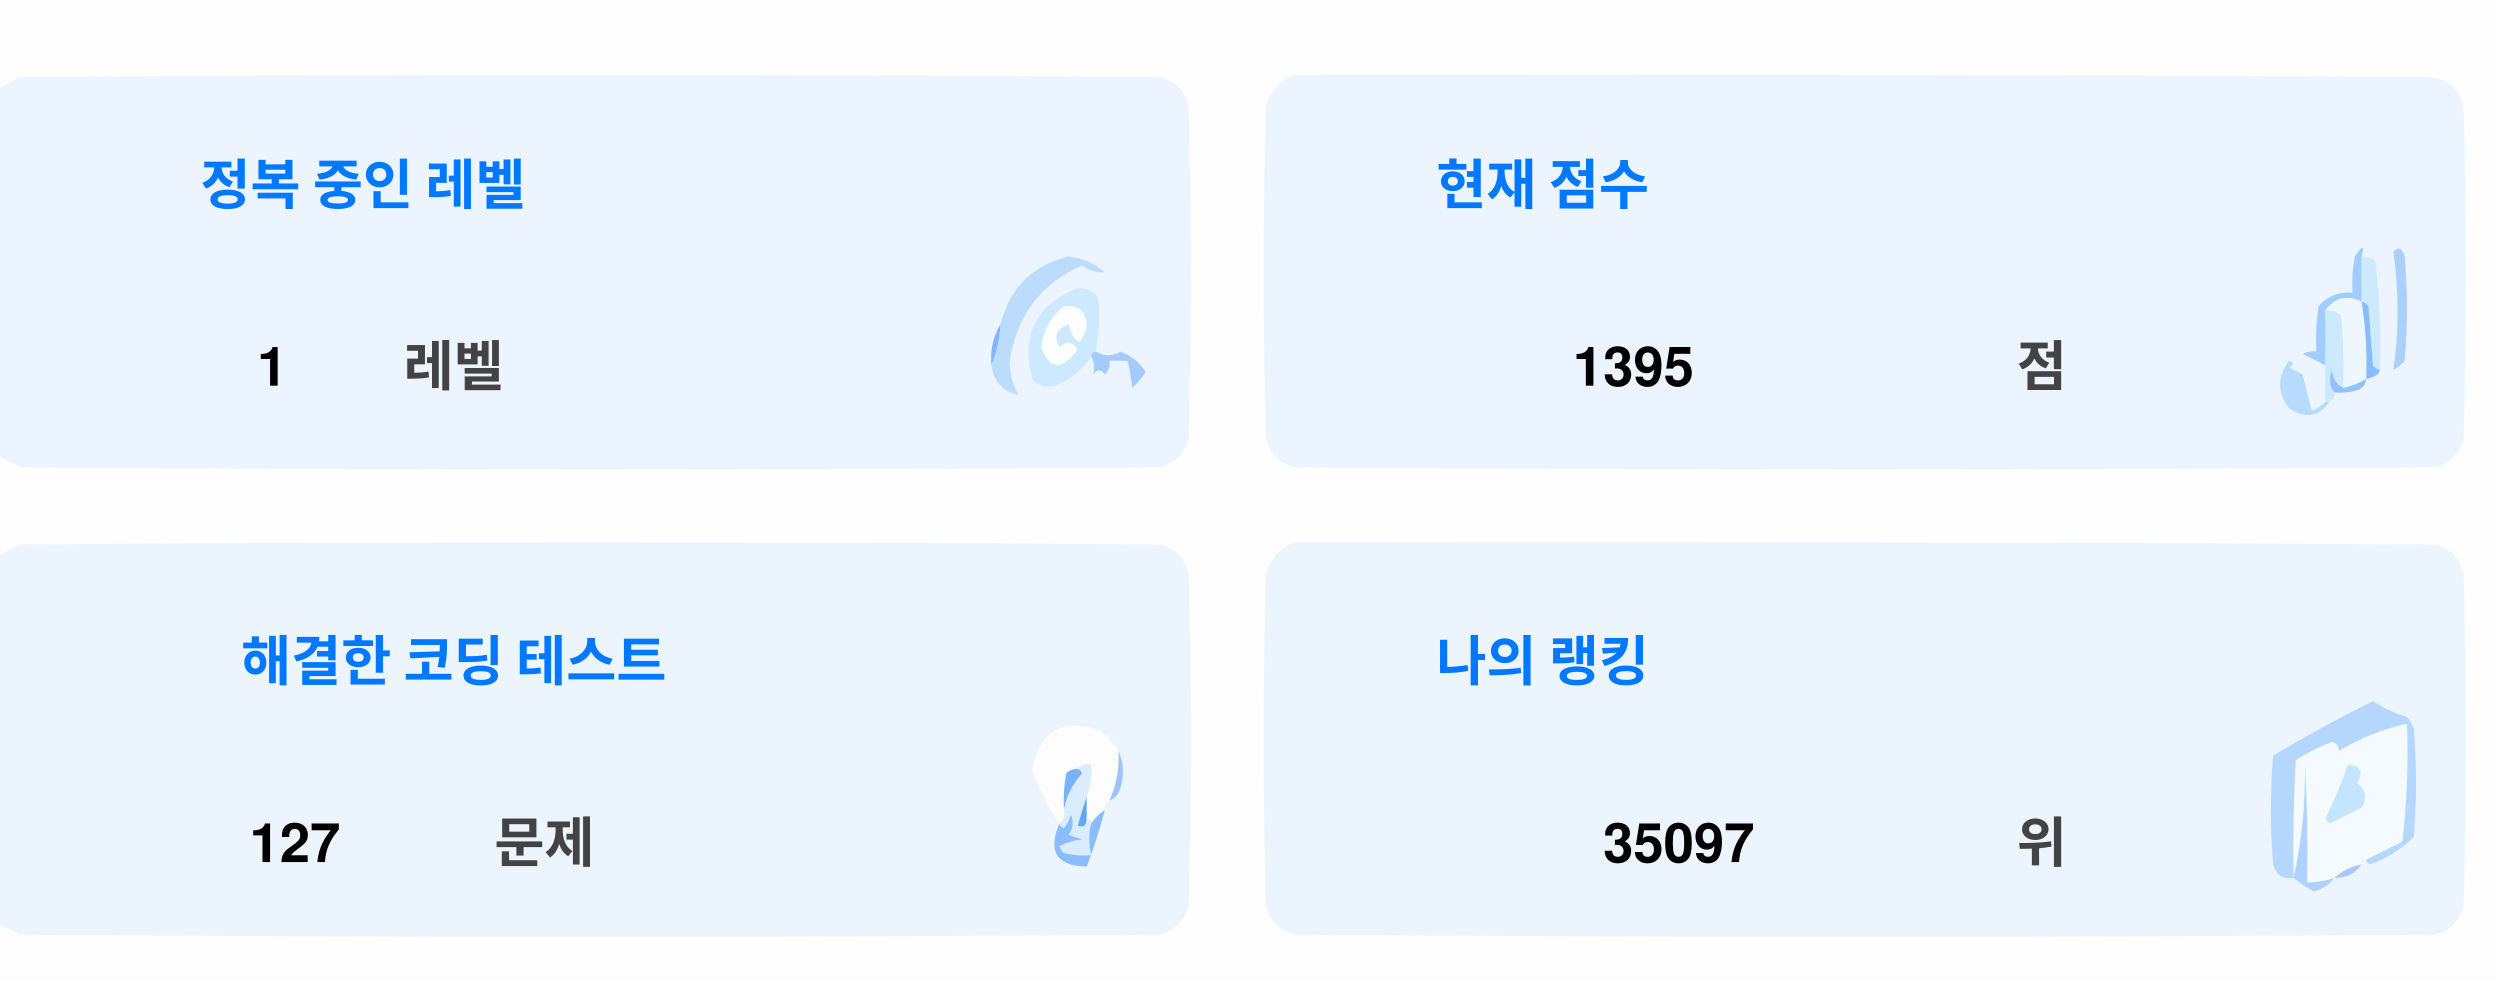
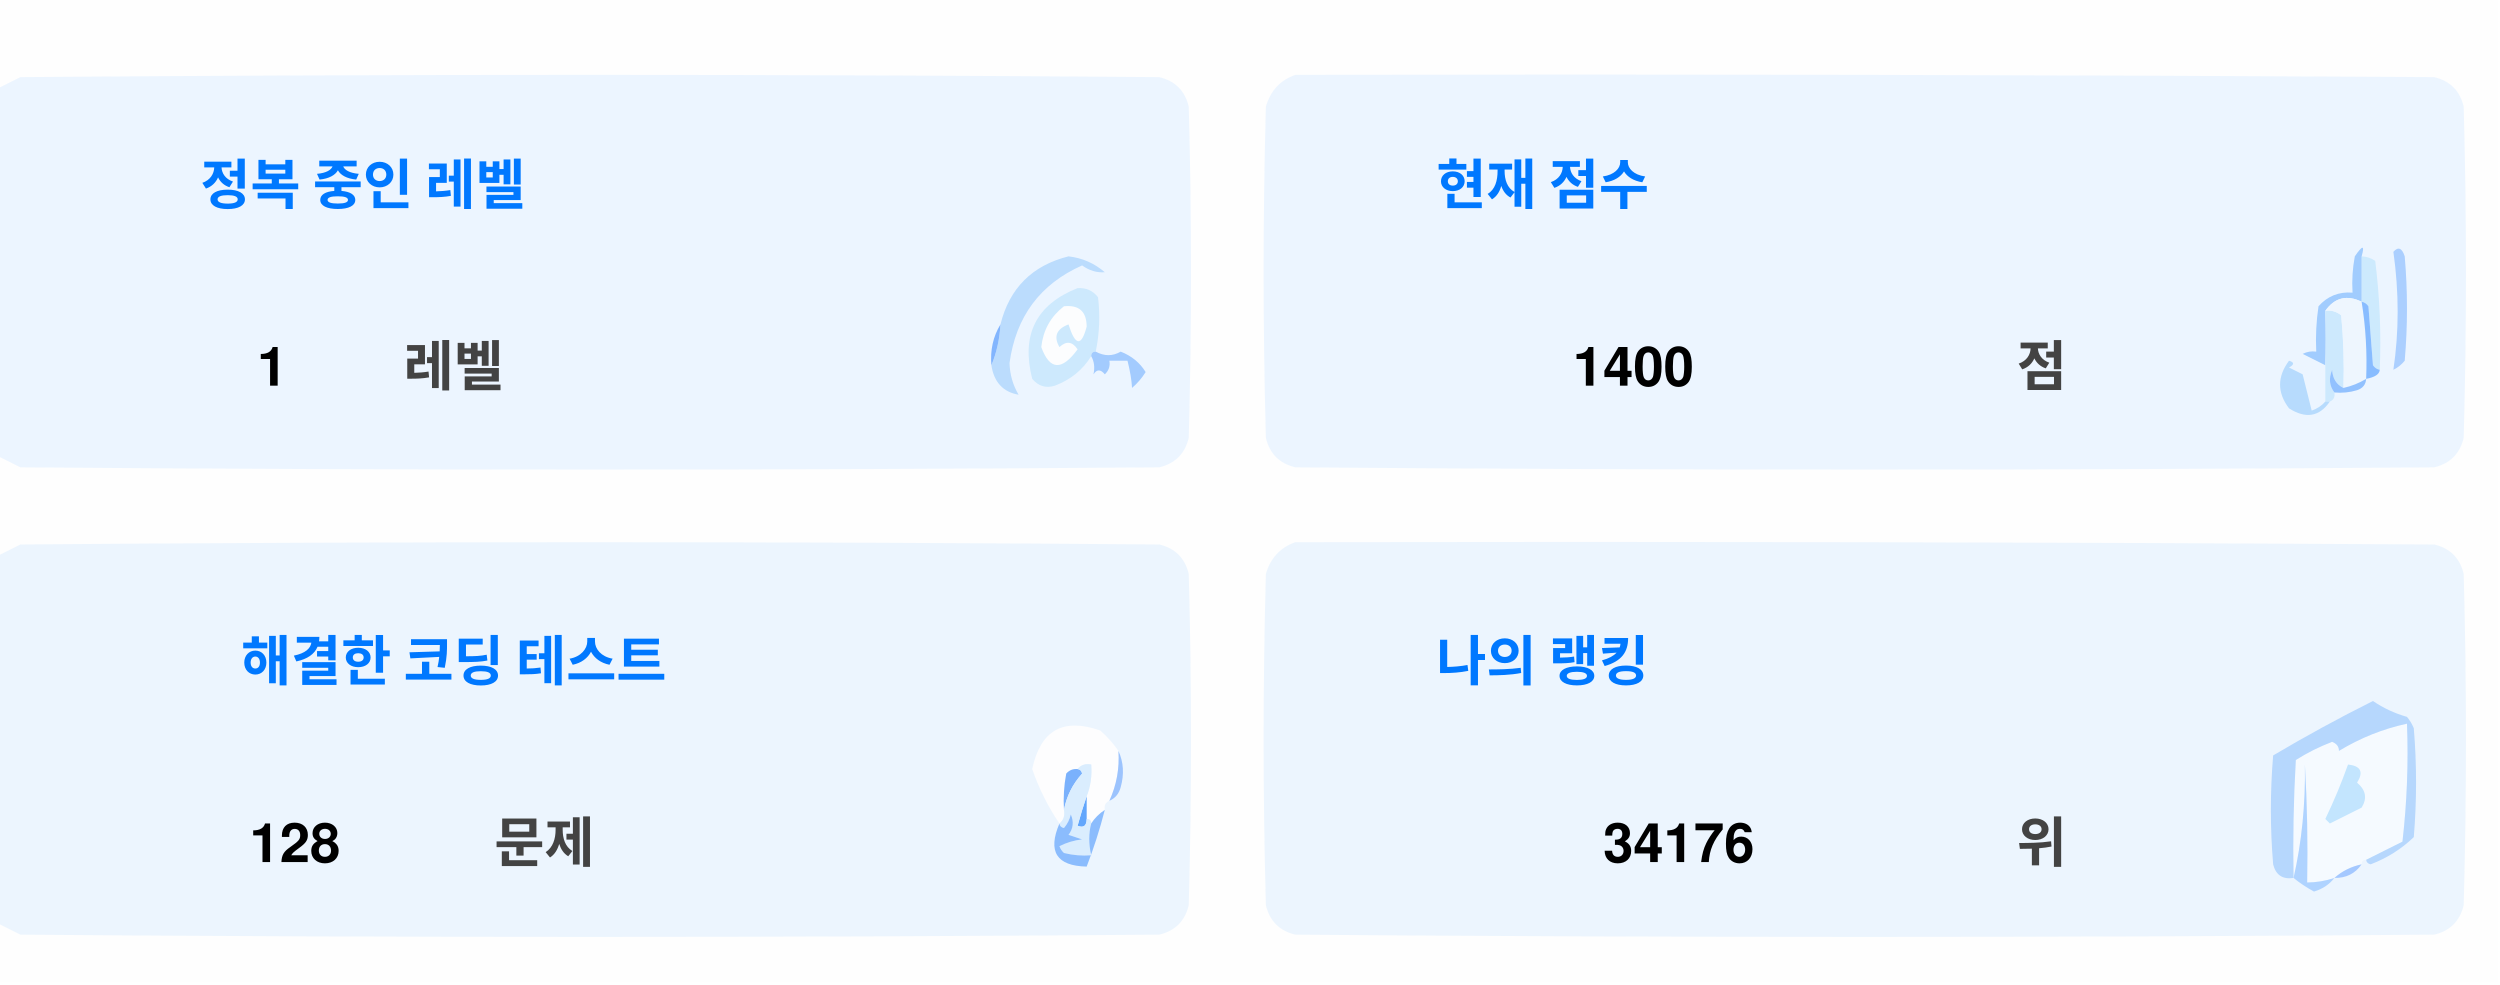
<svg xmlns="http://www.w3.org/2000/svg" version="1.1" width="551px" height="217px" style="shape-rendering:geometricPrecision; text-rendering:geometricPrecision; image-rendering:optimizeQuality; fill-rule:evenodd; clip-rule:evenodd">
  <style>.title {fill: #434343;font-size: 1rem;line-height: 1.5rem;font-weight: bold;font-family: -apple-system, BlinkMacSystemFont, Segoe UI, Helvetica, Arial, sans-serif, Apple Color Emoji, Segoe UI Emoji;}.desc {fill: #434343;font-size: 2.5rem;font-weight: bold;line-height: 1.5rem;font-family: -apple-system, BlinkMacSystemFont, Segoe UI, Helvetica, Arial, sans-serif, Apple Color Emoji, Segoe UI Emoji;}.desc-2 {fill: #434343;font-size: 1rem;font-weight: bold;line-height: 1.5rem;font-family: -apple-system, BlinkMacSystemFont, Segoe UI, Helvetica, Arial, sans-serif, Apple Color Emoji, Segoe UI Emoji;}.text, .desc {animation: twinkling 4s ease-in-out infinite;}@keyframes twinkling {40% { opacity: 1; }50% { opacity: 0.5; }60% { opacity: 1; }70% { opacity: 0.5; }80% { opacity: 1; }}</style>
  <g>
    <path style="opacity:1" fill="#fefefe" d="M -0.5,-0.5 C 183.167,-0.5 366.833,-0.5 550.5,-0.5C 550.5,71.833 550.5,144.167 550.5,216.5C 366.833,216.5 183.167,216.5 -0.5,216.5C -0.5,212.167 -0.5,207.833 -0.5,203.5C 1.14,204.32 2.807,205.153 4.5,206C 88.167,206.667 171.833,206.667 255.5,206C 259,205.167 261.167,203 262,199.5C 262.667,175.167 262.667,150.833 262,126.5C 261.167,123 259,120.833 255.5,120C 171.833,119.333 88.167,119.333 4.5,120C 2.807,120.847 1.14,121.68 -0.5,122.5C -0.5,115.167 -0.5,107.833 -0.5,100.5C 1.14,101.32 2.807,102.153 4.5,103C 88.167,103.667 171.833,103.667 255.5,103C 259,102.167 261.167,100 262,96.5C 262.667,72.167 262.667,47.833 262,23.5C 261.167,20 259,17.833 255.5,17C 171.833,16.333 88.167,16.333 4.5,17C 2.807,17.847 1.14,18.68 -0.5,19.5C -0.5,12.833 -0.5,6.167 -0.5,-0.5 Z" />
  </g>
  <g>
    <path style="opacity:1" fill="#ecf5ff" d="M -0.5,100.5 C -0.5,73.5 -0.5,46.5 -0.5,19.5C 1.14,18.68 2.807,17.847 4.5,17C 88.167,16.333 171.833,16.333 255.5,17C 259,17.833 261.167,20 262,23.5C 262.667,47.833 262.667,72.167 262,96.5C 261.167,100 259,102.167 255.5,103C 171.833,103.667 88.167,103.667 4.5,103C 2.807,102.153 1.14,101.32 -0.5,100.5 Z" />
  </g>
  <g>
    <path style="opacity:1" fill="#ecf5ff" d="M 285.5,16.5 C 369.167,16.333 452.834,16.5 536.5,17C 540,17.833 542.167,20 543,23.5C 543.667,47.833 543.667,72.167 543,96.5C 542.167,100 540,102.167 536.5,103C 452.833,103.667 369.167,103.667 285.5,103C 282,102.167 279.833,100 279,96.5C 278.333,72.167 278.333,47.833 279,23.5C 280.018,19.985 282.185,17.652 285.5,16.5 Z" />
  </g>
  <g>
    <path style="opacity:1" fill="#cdeafd" d="M 520.5,56.5 C 521.583,56.539 522.583,56.873 523.5,57.5C 524.498,65.472 524.831,73.472 524.5,81.5C 523.883,81.389 523.383,81.056 523,80.5C 522.667,76.167 522.333,71.833 522,67.5C 521.617,66.944 521.117,66.611 520.5,66.5C 520.5,63.167 520.5,59.833 520.5,56.5 Z" />
  </g>
  <g>
    <path style="opacity:1" fill="#abcfff" d="M 527.5,55.5 C 528.566,54.308 529.399,54.641 530,56.5C 530.667,64.167 530.667,71.833 530,79.5C 529.311,80.357 528.478,81.023 527.5,81.5C 528.758,73.08 528.758,64.414 527.5,55.5 Z" />
  </g>
  <g>
    <path style="opacity:1" fill="#bbdcfd" d="M 218.5,80.5 C 219.657,77.727 220.324,74.727 220.5,71.5C 222.49,63.51 227.49,58.51 235.5,56.5C 238.528,56.847 241.194,58.014 243.5,60C 241.744,60.141 240.078,59.641 238.5,58.5C 229.247,62.607 223.914,69.773 222.5,80C 222.565,82.526 223.232,84.859 224.5,87C 221.07,86.397 219.07,84.231 218.5,80.5 Z" />
  </g>
  <g>
    <path style="opacity:1" fill="#cde9fd" d="M 241.5,77.5 C 240.833,77.5 240.5,77.833 240.5,78.5C 238.628,81.529 235.961,83.695 232.5,85C 230.536,85.624 228.869,85.124 227.5,83.5C 225.021,73.791 228.354,67.124 237.5,63.5C 239.374,63.39 240.874,64.056 242,65.5C 242.497,69.524 242.331,73.524 241.5,77.5 Z" />
  </g>
  <g>
    <path style="opacity:1" fill="#fcfdfe" d="M 234.5,67.5 C 237.826,67.162 239.493,68.662 239.5,72C 238.334,76.434 237,76.267 235.5,71.5C 232.832,72.515 232.166,74.182 233.5,76.5C 235.017,75.089 236.351,75.256 237.5,77C 234.006,81.771 231.34,81.605 229.5,76.5C 229.904,72.771 231.571,69.771 234.5,67.5 Z" />
  </g>
  <g>
    <path style="opacity:1" fill="#a1ccfe" d="M 520.5,56.5 C 520.5,59.833 520.5,63.167 520.5,66.5C 517.238,64.922 514.572,65.589 512.5,68.5C 512.617,72.81 512.617,76.81 512.5,80.5C 510.86,79.68 509.193,78.847 507.5,78C 508.448,77.517 509.448,77.35 510.5,77.5C 510.335,74.15 510.502,70.817 511,67.5C 512.995,65.253 515.495,64.253 518.5,64.5C 518.336,61.813 518.503,59.146 519,56.5C 520.731,53.969 521.231,53.969 520.5,56.5 Z" />
  </g>
  <g>
    <path style="opacity:1" fill="#cde9fd" d="M 512.5,68.5 C 513.822,68.33 514.989,68.663 516,69.5C 516.499,74.823 516.666,80.156 516.5,85.5C 514.955,84.77 514.122,83.437 514,81.5C 513.22,83.387 513.387,85.054 514.5,86.5C 514.672,87.492 514.338,88.158 513.5,88.5C 513.167,88.5 512.833,88.5 512.5,88.5C 512.5,85.833 512.5,83.167 512.5,80.5C 512.617,76.81 512.617,72.81 512.5,68.5 Z" />
  </g>
  <g>
    <path style="opacity:1" fill="#eef6fe" d="M 520.5,66.5 C 521.407,72.106 521.74,77.773 521.5,83.5C 519.95,84.441 518.284,85.108 516.5,85.5C 516.666,80.156 516.499,74.823 516,69.5C 514.989,68.663 513.822,68.33 512.5,68.5C 514.572,65.589 517.238,64.922 520.5,66.5 Z" />
  </g>
  <g>
    <path style="opacity:1" fill="#88bcff" d="M 520.5,66.5 C 521.117,66.611 521.617,66.944 522,67.5C 522.333,71.833 522.667,76.167 523,80.5C 523.383,81.056 523.883,81.389 524.5,81.5C 524.445,82.469 523.445,83.136 521.5,83.5C 521.74,77.773 521.407,72.106 520.5,66.5 Z" />
  </g>
  <g>
    <path style="opacity:1" fill="#82b5fe" d="M 220.5,71.5 C 220.324,74.727 219.657,77.727 218.5,80.5C 218.215,77.171 218.882,74.171 220.5,71.5 Z" />
  </g>
  <g>
    <path style="opacity:1" fill="#a3cbfe" d="M 240.5,78.5 C 240.5,77.833 240.833,77.5 241.5,77.5C 243.391,78.536 245.224,78.536 247,77.5C 249.391,78.429 251.225,79.929 252.5,82C 251.681,83.319 250.681,84.486 249.5,85.5C 249.409,83.777 249.075,81.777 248.5,79.5C 247.167,79.5 245.833,79.5 244.5,79.5C 244.719,80.675 244.386,81.675 243.5,82.5C 242.575,81.359 241.741,81.359 241,82.5C 241.331,80.981 241.164,79.648 240.5,78.5 Z" />
  </g>
  <g>
    <path style="opacity:1" fill="#b7dbfd" d="M 512.5,88.5 C 512.833,88.5 513.167,88.5 513.5,88.5C 511.199,91.857 508.199,92.357 504.5,90C 501.872,86.535 501.872,83.035 504.5,79.5C 505.696,79.846 505.696,80.346 504.5,81C 505.5,81.5 506.5,82 507.5,82.5C 508.167,85.167 508.833,87.833 509.5,90.5C 510.739,90.058 511.739,89.391 512.5,88.5 Z" />
  </g>
  <g>
    <path style="opacity:1" fill="#92c1fe" d="M 516.5,85.5 C 518.284,85.108 519.95,84.441 521.5,83.5C 521.423,84.75 520.756,85.583 519.5,86C 517.866,86.493 516.199,86.66 514.5,86.5C 513.387,85.054 513.22,83.387 514,81.5C 514.122,83.437 514.955,84.77 516.5,85.5 Z" />
  </g>
  <g>
    <path style="opacity:1" fill="#ecf5fe" d="M -0.5,203.5 C -0.5,176.5 -0.5,149.5 -0.5,122.5C 1.14,121.68 2.807,120.847 4.5,120C 88.167,119.333 171.833,119.333 255.5,120C 259,120.833 261.167,123 262,126.5C 262.667,150.833 262.667,175.167 262,199.5C 261.167,203 259,205.167 255.5,206C 171.833,206.667 88.167,206.667 4.5,206C 2.807,205.153 1.14,204.32 -0.5,203.5 Z" />
  </g>
  <g>
    <path style="opacity:1" fill="#ecf5fe" d="M 285.5,119.5 C 369.167,119.333 452.834,119.5 536.5,120C 540,120.833 542.167,123 543,126.5C 543.667,150.833 543.667,175.167 543,199.5C 542.167,203 540,205.167 536.5,206C 452.833,206.667 369.167,206.667 285.5,206C 282,205.167 279.833,203 279,199.5C 278.333,175.167 278.333,150.833 279,126.5C 280.018,122.985 282.185,120.652 285.5,119.5 Z" />
  </g>
  <g>
    <path style="opacity:1" fill="#fdfdfe" d="M 246.5,165.5 C 246.758,169.367 246.092,173.034 244.5,176.5C 243.662,176.842 243.328,177.508 243.5,178.5C 242.272,179.306 241.272,180.306 240.5,181.5C 240.5,180.833 240.167,180.5 239.5,180.5C 239.5,178.833 239.5,177.167 239.5,175.5C 240.369,173.283 240.702,170.95 240.5,168.5C 239.209,168.263 238.209,168.596 237.5,169.5C 236.504,169.414 235.671,169.748 235,170.5C 234.503,173.146 234.336,175.813 234.5,178.5C 234.737,179.791 234.404,180.791 233.5,181.5C 230.986,177.806 228.986,173.806 227.5,169.5C 229.309,160.957 234.309,158.124 242.5,161C 244.07,162.397 245.404,163.897 246.5,165.5 Z" />
  </g>
  <g>
    <path style="opacity:1" fill="#f5faff" d="M 521.5,189.5 C 520.833,189.5 520.5,189.833 520.5,190.5C 518.181,190.992 516.181,191.992 514.5,193.5C 512.565,194.15 510.565,194.483 508.5,194.5C 508.666,185.827 508.5,177.16 508,168.5C 508.141,177.227 507.308,185.56 505.5,193.5C 505.334,184.827 505.5,176.16 506,167.5C 508.527,165.903 511.194,164.57 514,163.5C 515.011,163.892 515.511,164.559 515.5,165.5C 520.21,162.641 525.21,160.641 530.5,159.5C 530.831,168.192 530.498,176.859 529.5,185.5C 526.807,186.847 524.14,188.18 521.5,189.5 Z" />
  </g>
  <g>
    <path style="opacity:1" fill="#b6d7fd" d="M 521.5,189.5 C 524.14,188.18 526.807,186.847 529.5,185.5C 530.498,176.859 530.831,168.192 530.5,159.5C 525.21,160.641 520.21,162.641 515.5,165.5C 515.511,164.559 515.011,163.892 514,163.5C 511.194,164.57 508.527,165.903 506,167.5C 505.5,176.16 505.334,184.827 505.5,193.5C 503.089,193.863 501.589,192.863 501,190.5C 500.333,182.5 500.333,174.5 501,166.5C 508.173,162.246 515.507,158.246 523,154.5C 525.304,156.068 527.804,157.235 530.5,158C 531.126,158.75 531.626,159.584 532,160.5C 532.667,168.5 532.667,176.5 532,184.5C 529.292,187.111 526.125,189.111 522.5,190.5C 521.893,190.376 521.56,190.043 521.5,189.5 Z" />
  </g>
  <g>
    <path style="opacity:1" fill="#c3e5fe" d="M 517.5,168.5 C 520.317,168.801 520.984,170.134 519.5,172.5C 521.439,174.122 521.772,175.956 520.5,178C 518.167,179.167 515.833,180.333 513.5,181.5C 513.167,181.167 512.833,180.833 512.5,180.5C 514.414,176.515 516.081,172.515 517.5,168.5 Z" />
  </g>
  <g>
    <path style="opacity:1" fill="#7ab1fc" d="M 237.5,169.5 C 238.043,169.56 238.376,169.893 238.5,170.5C 236.395,172.836 235.062,175.503 234.5,178.5C 234.336,175.813 234.503,173.146 235,170.5C 235.671,169.748 236.504,169.414 237.5,169.5 Z" />
  </g>
  <g>
    <path style="opacity:1" fill="#afd3ff" d="M 514.5,193.5 C 513.378,194.947 511.878,195.947 510,196.5C 508.348,195.601 506.848,194.601 505.5,193.5C 507.308,185.56 508.141,177.227 508,168.5C 508.5,177.16 508.666,185.827 508.5,194.5C 510.565,194.483 512.565,194.15 514.5,193.5 Z" />
  </g>
  <g>
    <path style="opacity:1" fill="#9cc3fd" d="M 246.5,165.5 C 247.634,167.966 247.801,170.633 247,173.5C 246.623,174.942 245.79,175.942 244.5,176.5C 246.092,173.034 246.758,169.367 246.5,165.5 Z" />
  </g>
  <g>
    <path style="opacity:1" fill="#62a6fc" d="M 239.5,175.5 C 239.5,177.167 239.5,178.833 239.5,180.5C 239.483,182.028 238.816,182.528 237.5,182C 238.117,179.723 238.784,177.556 239.5,175.5 Z" />
  </g>
  <g>
    <path style="opacity:1" fill="#daedfe" d="M 237.5,169.5 C 238.209,168.596 239.209,168.263 240.5,168.5C 240.702,170.95 240.369,173.283 239.5,175.5C 238.784,177.556 238.117,179.723 237.5,182C 238.816,182.528 239.483,182.028 239.5,180.5C 240.167,180.5 240.5,180.833 240.5,181.5C 239.918,183.669 239.918,186.002 240.5,188.5C 238.473,188.662 236.473,188.495 234.5,188C 234.043,187.586 233.709,187.086 233.5,186.5C 235.078,185.702 236.744,185.202 238.5,185C 237.5,184.667 236.5,184.333 235.5,184C 236.554,182.612 236.72,181.112 236,179.5C 235.751,180.624 235.251,181.624 234.5,182.5C 233.893,182.376 233.56,182.043 233.5,181.5C 234.404,180.791 234.737,179.791 234.5,178.5C 235.062,175.503 236.395,172.836 238.5,170.5C 238.376,169.893 238.043,169.56 237.5,169.5 Z" />
  </g>
  <g>
    <path style="opacity:1" fill="#8bbcfd" d="M 243.5,178.5 C 242.395,182.803 241.062,186.969 239.5,191C 232.857,190.847 230.857,187.68 233.5,181.5C 233.56,182.043 233.893,182.376 234.5,182.5C 235.251,181.624 235.751,180.624 236,179.5C 236.72,181.112 236.554,182.612 235.5,184C 236.5,184.333 237.5,184.667 238.5,185C 236.744,185.202 235.078,185.702 233.5,186.5C 233.709,187.086 234.043,187.586 234.5,188C 236.473,188.495 238.473,188.662 240.5,188.5C 239.918,186.002 239.918,183.669 240.5,181.5C 241.272,180.306 242.272,179.306 243.5,178.5 Z" />
  </g>
  <g>
    <path style="opacity:1" fill="#a4c8ff" d="M 520.5,190.5 C 519.089,192.539 517.089,193.539 514.5,193.5C 516.181,191.992 518.181,190.992 520.5,190.5 Z" />
  </g>
  <text text-anchor="middle" x="80" y="45" class="title" style="fill:#0078ff;" stroke="#none" stroke-width="1">정복 중인 레벨</text>
  <text text-anchor="middle" x="60" y="85" class="desc" style="fill:#000000;" stroke="#none" stroke-width="1">1</text>
  <text text-anchor="middle" x="100" y="85" class="desc-2" style="fill:#434343;" stroke="#none" stroke-width="1">레벨</text>
  <text text-anchor="middle" x="340" y="45" class="title" style="fill:#0078ff;" stroke="#none" stroke-width="1">현재 점수</text>
-   <text text-anchor="middle" x="360" y="85" class="desc" style="fill:#000000;" stroke="#none" stroke-width="1">1395</text>
+   <text text-anchor="middle" x="360" y="85" class="desc" style="fill:#000000;" stroke="#none" stroke-width="1">1400</text>
  <text text-anchor="middle" x="450" y="85" class="desc-2" style="fill:#434343;" stroke="#none" stroke-width="1">점</text>
  <text text-anchor="middle" x="100" y="150" class="title" style="fill:#0078ff;" stroke="#none" stroke-width="1">해결한 코딩 테스트</text>
-   <text text-anchor="middle" x="65" y="190" class="desc" style="fill:#000000;" stroke="#none" stroke-width="1">127</text>
+   <text text-anchor="middle" x="65" y="190" class="desc" style="fill:#000000;" stroke="#none" stroke-width="1">128</text>
  <text text-anchor="middle" x="120" y="190" class="desc-2" style="fill:#434343;" stroke="#none" stroke-width="1">문제</text>
  <text text-anchor="middle" x="340" y="150" class="title" style="fill:#0078ff;" stroke="#none" stroke-width="1">나의 랭킹</text>
-   <text text-anchor="middle" x="370" y="190" class="desc" style="fill:#000000;" stroke="#none" stroke-width="1">35097</text>
+   <text text-anchor="middle" x="370" y="190" class="desc" style="fill:#000000;" stroke="#none" stroke-width="1">34176</text>
  <text text-anchor="middle" x="450" y="190" class="desc-2" style="fill:#434343;" stroke="#none" stroke-width="1">위</text>
</svg>
